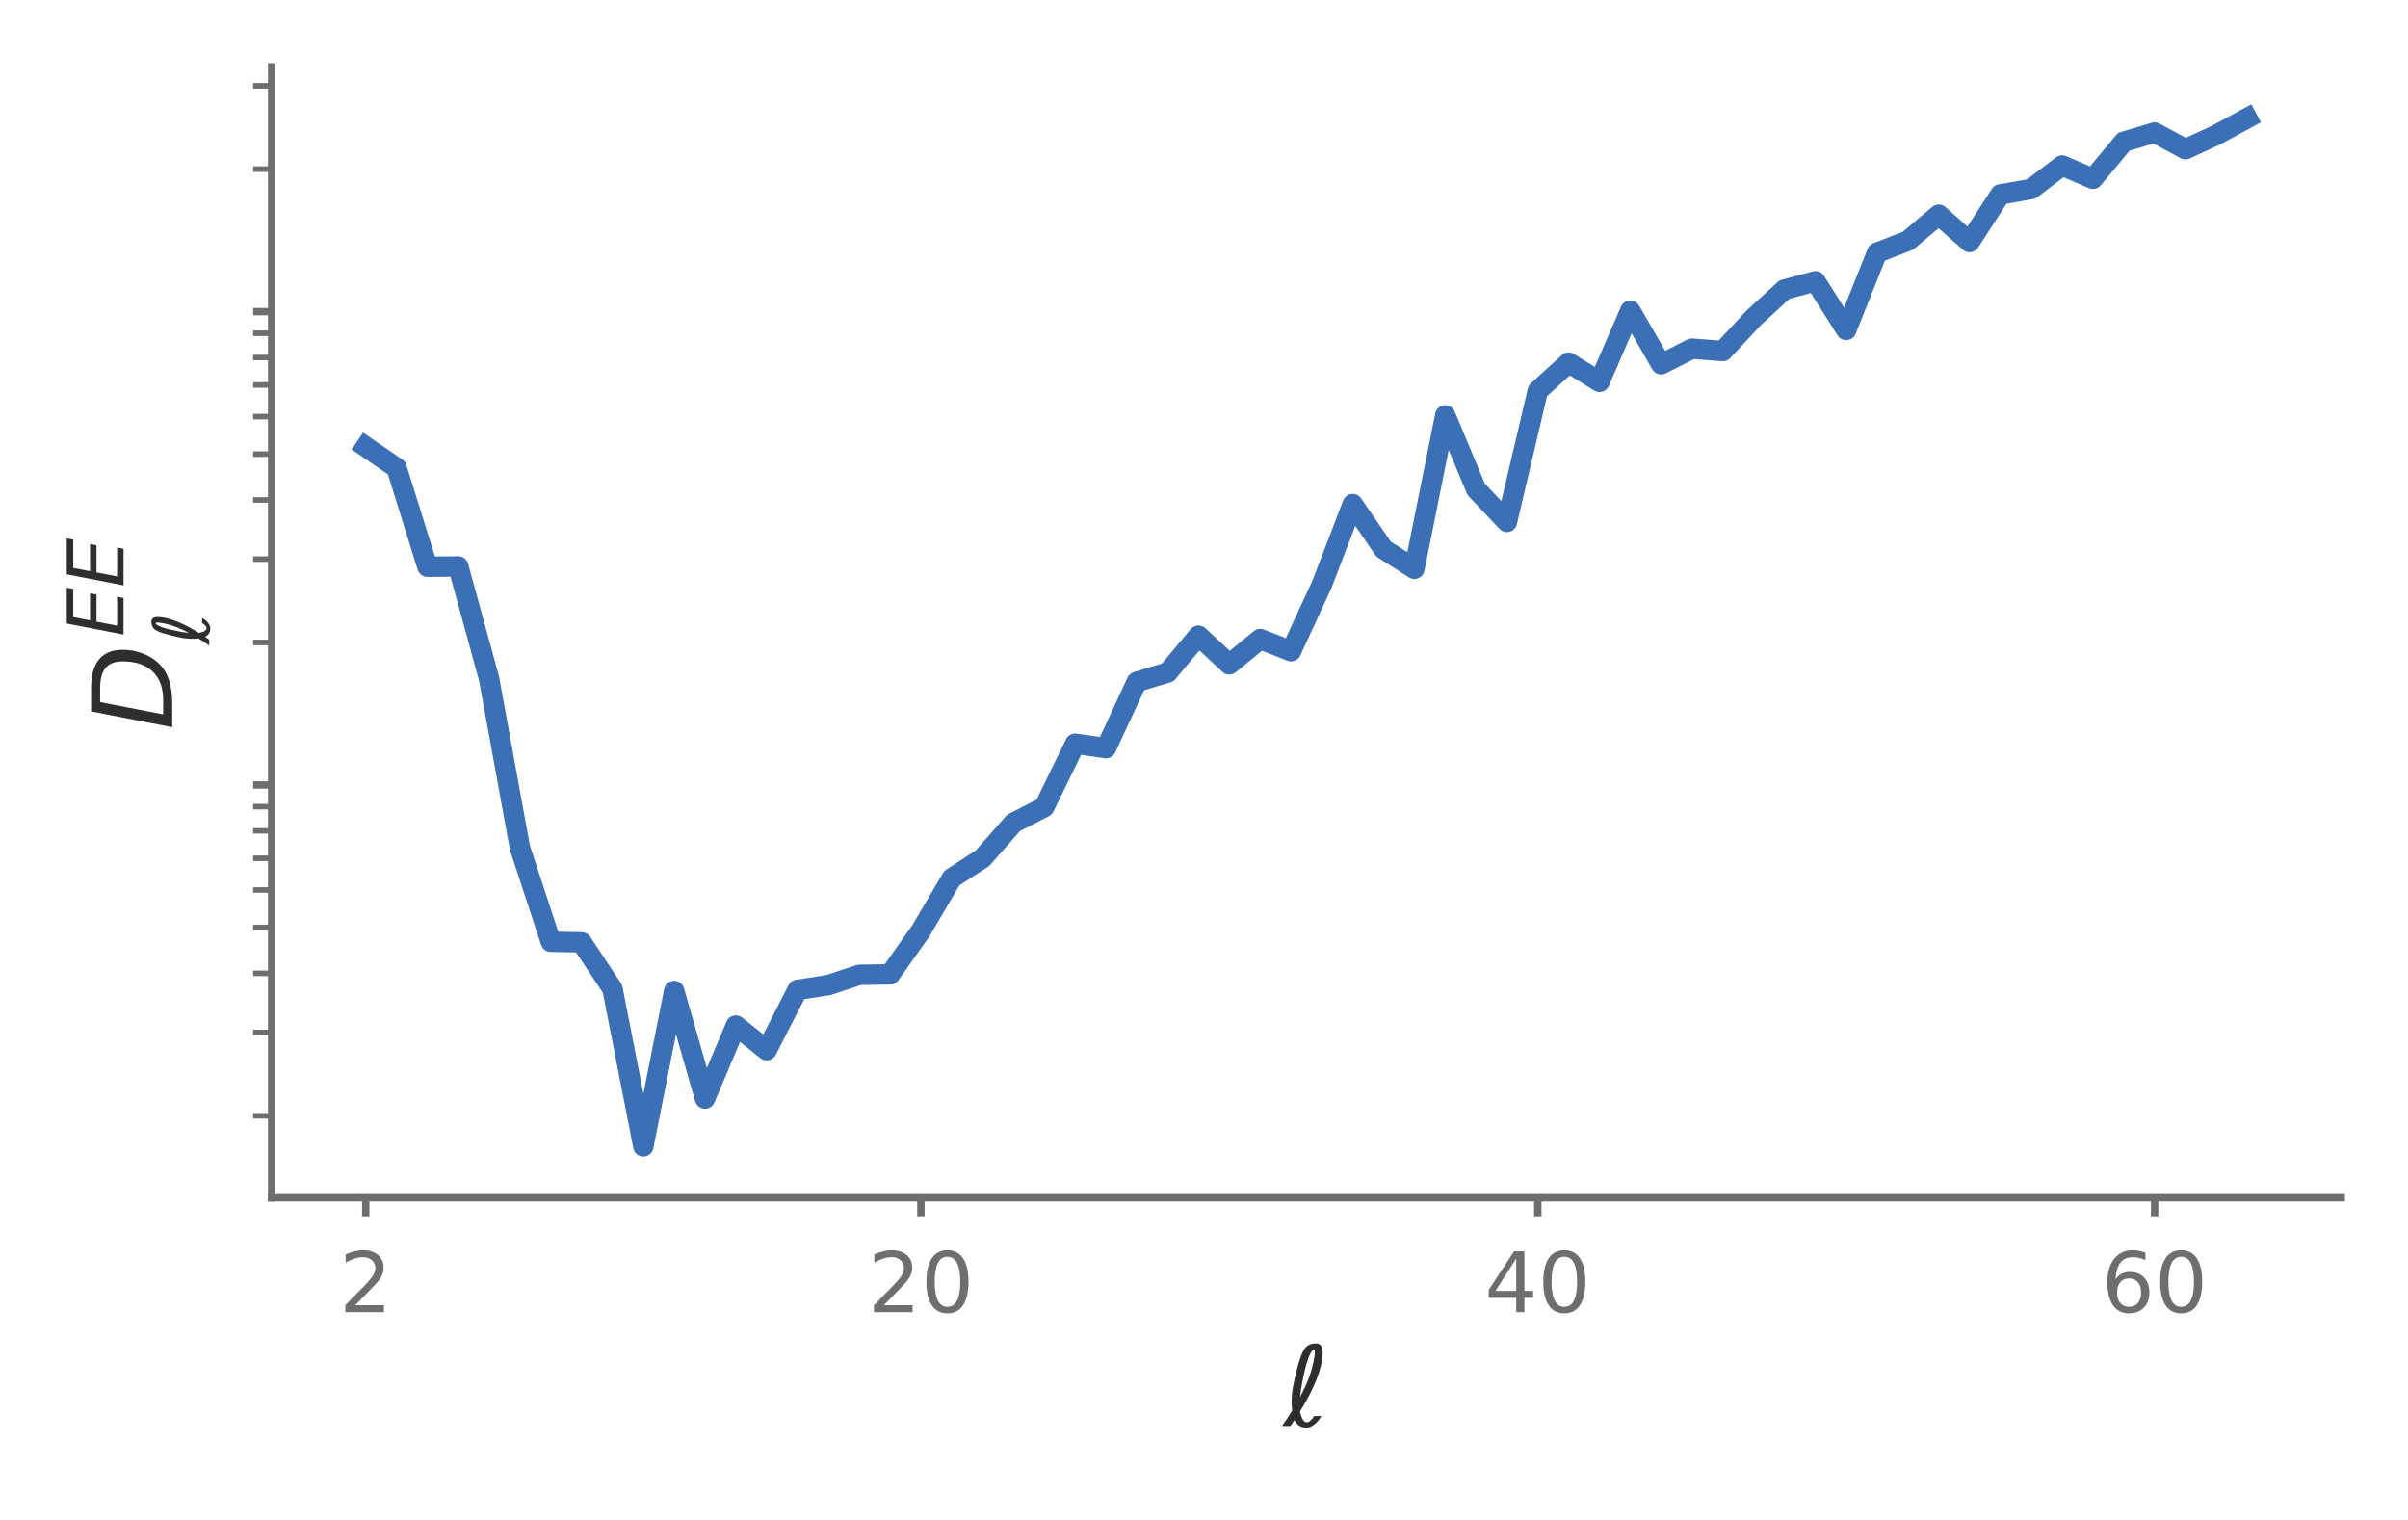
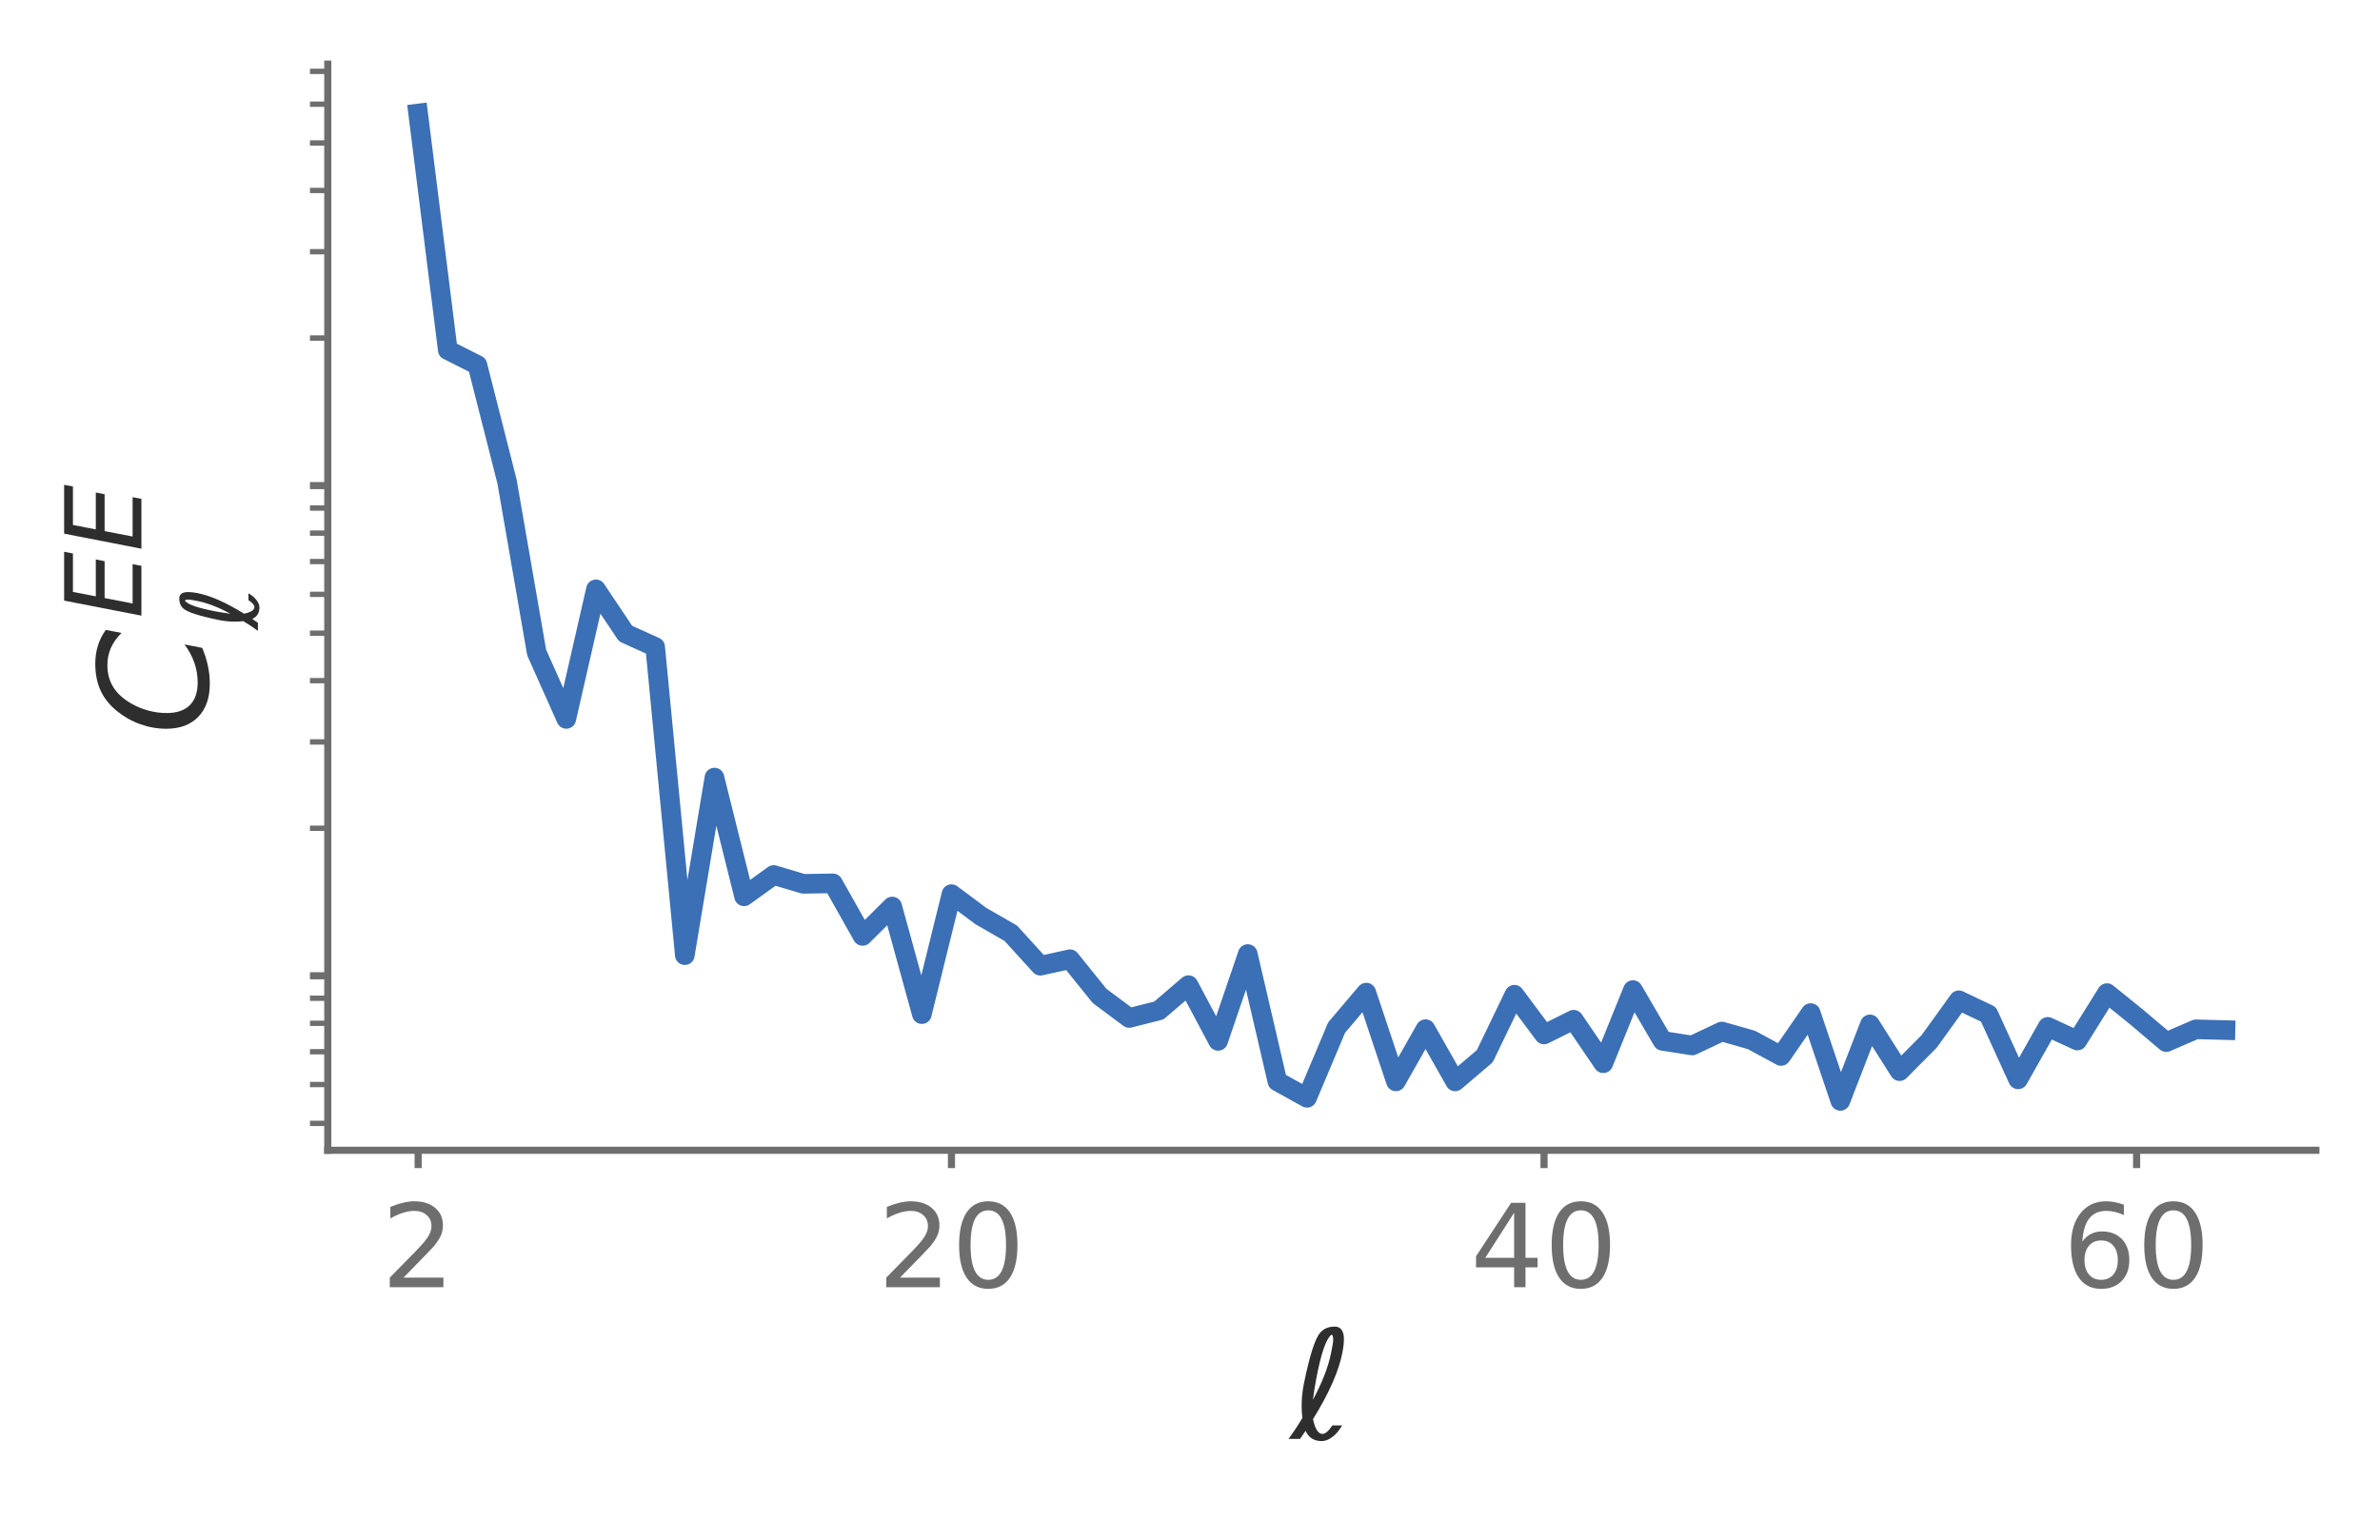
- <svg xmlns="http://www.w3.org/2000/svg" xmlns:xlink="http://www.w3.org/1999/xlink" width="259.7pt" height="163.868pt" viewBox="0 0 259.7 163.868" version="1.1">
+ <svg xmlns="http://www.w3.org/2000/svg" xmlns:xlink="http://www.w3.org/1999/xlink" width="267.2pt" height="172.868pt" viewBox="0 0 267.2 172.868" version="1.1">
  <defs>
    <style type="text/css">*{stroke-linejoin: round; stroke-linecap: butt}</style>
  </defs>
  <g id="figure_1">
    <g id="patch_1">
-       <path d="M 0 163.868  L 259.7 163.868  L 259.7 0  L 0 0  L 0 163.868  z " style="fill: none" />
+       <path d="M 0 172.868  L 267.2 172.868  L 267.2 0  L 0 0  L 0 172.868  z " style="fill: none" />
    </g>
    <g id="axes_1">
      <g id="patch_2">
-         <path d="M 29.3 129.168  L 252.5 129.168  L 252.5 7.2  L 29.3 7.2  L 29.3 129.168  z " style="fill: none" />
+         <path d="M 36.8 129.168  L 260 129.168  L 260 7.2  L 36.8 7.2  L 36.8 129.168  z " style="fill: none" />
      </g>
      <g id="matplotlib.axis_1">
        <g id="xtick_1">
          <g id="line2d_1">
            <defs>
-               <path id="mf7dfc5a388" d="M 0 0  L 0 2  " style="stroke: #6e6e6e; stroke-width: 0.8" />
-             </defs>
-             <g>
-               <use xlink:href="#mf7dfc5a388" x="39.445" y="129.168" style="fill: #6e6e6e; stroke: #6e6e6e; stroke-width: 0.8" />
+               <path id="maf38b19778" d="M 0 0  L 0 2  " style="stroke: #6e6e6e; stroke-width: 0.8" />
+             </defs>
+             <g>
+               <use xlink:href="#maf38b19778" x="46.945" y="129.168" style="fill: #6e6e6e; stroke: #6e6e6e; stroke-width: 0.8" />
            </g>
          </g>
          <g id="text_1">
-             <g style="fill: #6e6e6e" transform="translate(36.58233 141.5059) scale(0.09 -0.09)">
+             <g style="fill: #6e6e6e" transform="translate(42.80983 144.545) scale(0.13 -0.13)">
              <defs>
                <path id="DejaVuSans-15" d="M 1228 531  L 3431 531  L 3431 0  L 469 0  L 469 531  Q 828 903 1448 1529  Q 2069 2156 2228 2338  Q 2531 2678 2651 2914  Q 2772 3150 2772 3378  Q 2772 3750 2511 3984  Q 2250 4219 1831 4219  Q 1534 4219 1204 4116  Q 875 4013 500 3803  L 500 4441  Q 881 4594 1212 4672  Q 1544 4750 1819 4750  Q 2544 4750 2975 4387  Q 3406 4025 3406 3419  Q 3406 3131 3298 2873  Q 3191 2616 2906 2266  Q 2828 2175 2409 1742  Q 1991 1309 1228 531  z " transform="scale(0.015625)" />
              </defs>
              <use xlink:href="#DejaVuSans-15" />
            </g>
          </g>
        </g>
        <g id="xtick_2">
          <g id="line2d_2">
            <g>
-               <use xlink:href="#mf7dfc5a388" x="99.32" y="129.168" style="fill: #6e6e6e; stroke: #6e6e6e; stroke-width: 0.8" />
+               <use xlink:href="#maf38b19778" x="106.82" y="129.168" style="fill: #6e6e6e; stroke: #6e6e6e; stroke-width: 0.8" />
            </g>
          </g>
          <g id="text_2">
-             <g style="fill: #6e6e6e" transform="translate(93.59402 141.5059) scale(0.09 -0.09)">
+             <g style="fill: #6e6e6e" transform="translate(98.54902 144.545) scale(0.13 -0.13)">
              <defs>
                <path id="DejaVuSans-13" d="M 2034 4250  Q 1547 4250 1301 3770  Q 1056 3291 1056 2328  Q 1056 1369 1301 889  Q 1547 409 2034 409  Q 2525 409 2770 889  Q 3016 1369 3016 2328  Q 3016 3291 2770 3770  Q 2525 4250 2034 4250  z M 2034 4750  Q 2819 4750 3233 4129  Q 3647 3509 3647 2328  Q 3647 1150 3233 529  Q 2819 -91 2034 -91  Q 1250 -91 836 529  Q 422 1150 422 2328  Q 422 3509 836 4129  Q 1250 4750 2034 4750  z " transform="scale(0.015625)" />
              </defs>
              <use xlink:href="#DejaVuSans-15" />
              <use xlink:href="#DejaVuSans-13" transform="translate(63.625 0)" />
            </g>
          </g>
        </g>
        <g id="xtick_3">
          <g id="line2d_3">
            <g>
-               <use xlink:href="#mf7dfc5a388" x="165.848" y="129.168" style="fill: #6e6e6e; stroke: #6e6e6e; stroke-width: 0.8" />
+               <use xlink:href="#maf38b19778" x="173.348" y="129.168" style="fill: #6e6e6e; stroke: #6e6e6e; stroke-width: 0.8" />
            </g>
          </g>
          <g id="text_3">
-             <g style="fill: #6e6e6e" transform="translate(160.1216 141.5059) scale(0.09 -0.09)">
+             <g style="fill: #6e6e6e" transform="translate(165.0766 144.545) scale(0.13 -0.13)">
              <defs>
                <path id="DejaVuSans-17" d="M 2419 4116  L 825 1625  L 2419 1625  L 2419 4116  z M 2253 4666  L 3047 4666  L 3047 1625  L 3713 1625  L 3713 1100  L 3047 1100  L 3047 0  L 2419 0  L 2419 1100  L 313 1100  L 313 1709  L 2253 4666  z " transform="scale(0.015625)" />
              </defs>
              <use xlink:href="#DejaVuSans-17" />
              <use xlink:href="#DejaVuSans-13" transform="translate(63.625 0)" />
            </g>
          </g>
        </g>
        <g id="xtick_4">
          <g id="line2d_4">
            <g>
-               <use xlink:href="#mf7dfc5a388" x="232.375" y="129.168" style="fill: #6e6e6e; stroke: #6e6e6e; stroke-width: 0.8" />
+               <use xlink:href="#maf38b19778" x="239.875" y="129.168" style="fill: #6e6e6e; stroke: #6e6e6e; stroke-width: 0.8" />
            </g>
          </g>
          <g id="text_4">
-             <g style="fill: #6e6e6e" transform="translate(226.6492 141.5059) scale(0.09 -0.09)">
+             <g style="fill: #6e6e6e" transform="translate(231.6042 144.545) scale(0.13 -0.13)">
              <defs>
                <path id="DejaVuSans-19" d="M 2113 2584  Q 1688 2584 1439 2293  Q 1191 2003 1191 1497  Q 1191 994 1439 701  Q 1688 409 2113 409  Q 2538 409 2786 701  Q 3034 994 3034 1497  Q 3034 2003 2786 2293  Q 2538 2584 2113 2584  z M 3366 4563  L 3366 3988  Q 3128 4100 2886 4159  Q 2644 4219 2406 4219  Q 1781 4219 1451 3797  Q 1122 3375 1075 2522  Q 1259 2794 1537 2939  Q 1816 3084 2150 3084  Q 2853 3084 3261 2657  Q 3669 2231 3669 1497  Q 3669 778 3244 343  Q 2819 -91 2113 -91  Q 1303 -91 875 529  Q 447 1150 447 2328  Q 447 3434 972 4092  Q 1497 4750 2381 4750  Q 2619 4750 2861 4703  Q 3103 4656 3366 4563  z " transform="scale(0.015625)" />
              </defs>
              <use xlink:href="#DejaVuSans-19" />
              <use xlink:href="#DejaVuSans-13" transform="translate(63.625 0)" />
            </g>
          </g>
        </g>
        <g id="text_5">
-           <g style="fill: #2e2e2e" transform="translate(138.4212 153.7852) scale(0.12 -0.12)">
+           <g style="fill: #2e2e2e" transform="translate(144.8884 161.584) scale(0.17 -0.17)">
            <defs>
              <path id="DejaVuSans-baa" d="M 950 838  Q 1078 213 1350 213  Q 1531 213 1766 572  L 2181 572  Q 1994 253 1775 88  Q 1538 -91 1319 -91  Q 831 -91 634 344  L 400 0  L -88 0  Q 250 459 500 888  Q 469 1131 469 1397  Q 469 1872 566 2347  Q 931 4131 1256 4497  Q 1481 4750 1866 4750  Q 2256 4750 2256 4209  Q 2253 3966 2197 3675  Q 1972 2484 950 838  z M 947 1656  Q 1531 2744 1709 3613  Q 1803 4072 1803 4191  Q 1803 4406 1725 4406  Q 1384 4134 1081 2516  Q 997 2063 947 1656  z " transform="scale(0.015625)" />
            </defs>
            <use xlink:href="#DejaVuSans-baa" />
          </g>
        </g>
      </g>
      <g id="matplotlib.axis_2">
        <g id="ytick_1">
          <g id="line2d_5">
            <defs>
-               <path id="m87a65e8c0f" d="M 0 0  L -2 0  " style="stroke: #6e6e6e; stroke-width: 0.8" />
-             </defs>
-             <g>
-               <use xlink:href="#m87a65e8c0f" x="29.3" y="84.653" style="fill: #6e6e6e; stroke: #6e6e6e; stroke-width: 0.8" />
+               <path id="mb33955aa5f" d="M 0 0  L -2 0  " style="stroke: #6e6e6e; stroke-width: 0.8" />
+             </defs>
+             <g>
+               <use xlink:href="#mb33955aa5f" x="36.8" y="109.575" style="fill: #6e6e6e; stroke: #6e6e6e; stroke-width: 0.8" />
            </g>
          </g>
        </g>
        <g id="ytick_2">
          <g id="line2d_6">
            <g>
-               <use xlink:href="#m87a65e8c0f" x="29.3" y="33.604" style="fill: #6e6e6e; stroke: #6e6e6e; stroke-width: 0.8" />
+               <use xlink:href="#mb33955aa5f" x="36.8" y="54.531" style="fill: #6e6e6e; stroke: #6e6e6e; stroke-width: 0.8" />
            </g>
          </g>
        </g>
        <g id="ytick_3">
          <g id="line2d_7">
            <defs>
-               <path id="m23673ec9fb" d="M 0 0  L -2 0  " style="stroke: #6e6e6e; stroke-width: 0.6" />
-             </defs>
-             <g>
-               <use xlink:href="#m23673ec9fb" x="29.3" y="120.335" style="fill: #6e6e6e; stroke: #6e6e6e; stroke-width: 0.6" />
+               <path id="mf5ead4c837" d="M 0 0  L -2 0  " style="stroke: #6e6e6e; stroke-width: 0.6" />
+             </defs>
+             <g>
+               <use xlink:href="#mf5ead4c837" x="36.8" y="126.145" style="fill: #6e6e6e; stroke: #6e6e6e; stroke-width: 0.6" />
            </g>
          </g>
        </g>
        <g id="ytick_4">
          <g id="line2d_8">
            <g>
-               <use xlink:href="#m23673ec9fb" x="29.3" y="111.346" style="fill: #6e6e6e; stroke: #6e6e6e; stroke-width: 0.6" />
+               <use xlink:href="#mf5ead4c837" x="36.8" y="121.787" style="fill: #6e6e6e; stroke: #6e6e6e; stroke-width: 0.6" />
            </g>
          </g>
        </g>
        <g id="ytick_5">
          <g id="line2d_9">
            <g>
-               <use xlink:href="#m23673ec9fb" x="29.3" y="104.968" style="fill: #6e6e6e; stroke: #6e6e6e; stroke-width: 0.6" />
+               <use xlink:href="#mf5ead4c837" x="36.8" y="118.102" style="fill: #6e6e6e; stroke: #6e6e6e; stroke-width: 0.6" />
            </g>
          </g>
        </g>
        <g id="ytick_6">
          <g id="line2d_10">
            <g>
-               <use xlink:href="#m23673ec9fb" x="29.3" y="100.021" style="fill: #6e6e6e; stroke: #6e6e6e; stroke-width: 0.6" />
+               <use xlink:href="#mf5ead4c837" x="36.8" y="114.909" style="fill: #6e6e6e; stroke: #6e6e6e; stroke-width: 0.6" />
            </g>
          </g>
        </g>
        <g id="ytick_7">
          <g id="line2d_11">
            <g>
-               <use xlink:href="#m23673ec9fb" x="29.3" y="95.979" style="fill: #6e6e6e; stroke: #6e6e6e; stroke-width: 0.6" />
+               <use xlink:href="#mf5ead4c837" x="36.8" y="112.094" style="fill: #6e6e6e; stroke: #6e6e6e; stroke-width: 0.6" />
            </g>
          </g>
        </g>
        <g id="ytick_8">
          <g id="line2d_12">
            <g>
-               <use xlink:href="#m23673ec9fb" x="29.3" y="92.561" style="fill: #6e6e6e; stroke: #6e6e6e; stroke-width: 0.6" />
+               <use xlink:href="#mf5ead4c837" x="36.8" y="93.005" style="fill: #6e6e6e; stroke: #6e6e6e; stroke-width: 0.6" />
            </g>
          </g>
        </g>
        <g id="ytick_9">
          <g id="line2d_13">
            <g>
-               <use xlink:href="#m23673ec9fb" x="29.3" y="89.601" style="fill: #6e6e6e; stroke: #6e6e6e; stroke-width: 0.6" />
+               <use xlink:href="#mf5ead4c837" x="36.8" y="83.312" style="fill: #6e6e6e; stroke: #6e6e6e; stroke-width: 0.6" />
            </g>
          </g>
        </g>
        <g id="ytick_10">
          <g id="line2d_14">
            <g>
-               <use xlink:href="#m23673ec9fb" x="29.3" y="86.989" style="fill: #6e6e6e; stroke: #6e6e6e; stroke-width: 0.6" />
+               <use xlink:href="#mf5ead4c837" x="36.8" y="76.435" style="fill: #6e6e6e; stroke: #6e6e6e; stroke-width: 0.6" />
            </g>
          </g>
        </g>
        <g id="ytick_11">
          <g id="line2d_15">
            <g>
-               <use xlink:href="#m23673ec9fb" x="29.3" y="69.286" style="fill: #6e6e6e; stroke: #6e6e6e; stroke-width: 0.6" />
+               <use xlink:href="#mf5ead4c837" x="36.8" y="71.101" style="fill: #6e6e6e; stroke: #6e6e6e; stroke-width: 0.6" />
            </g>
          </g>
        </g>
        <g id="ytick_12">
          <g id="line2d_16">
            <g>
-               <use xlink:href="#m23673ec9fb" x="29.3" y="60.297" style="fill: #6e6e6e; stroke: #6e6e6e; stroke-width: 0.6" />
+               <use xlink:href="#mf5ead4c837" x="36.8" y="66.742" style="fill: #6e6e6e; stroke: #6e6e6e; stroke-width: 0.6" />
            </g>
          </g>
        </g>
        <g id="ytick_13">
          <g id="line2d_17">
            <g>
-               <use xlink:href="#m23673ec9fb" x="29.3" y="53.919" style="fill: #6e6e6e; stroke: #6e6e6e; stroke-width: 0.6" />
+               <use xlink:href="#mf5ead4c837" x="36.8" y="63.057" style="fill: #6e6e6e; stroke: #6e6e6e; stroke-width: 0.6" />
            </g>
          </g>
        </g>
        <g id="ytick_14">
          <g id="line2d_18">
            <g>
-               <use xlink:href="#m23673ec9fb" x="29.3" y="48.972" style="fill: #6e6e6e; stroke: #6e6e6e; stroke-width: 0.6" />
+               <use xlink:href="#mf5ead4c837" x="36.8" y="59.865" style="fill: #6e6e6e; stroke: #6e6e6e; stroke-width: 0.6" />
            </g>
          </g>
        </g>
        <g id="ytick_15">
          <g id="line2d_19">
            <g>
-               <use xlink:href="#m23673ec9fb" x="29.3" y="44.93" style="fill: #6e6e6e; stroke: #6e6e6e; stroke-width: 0.6" />
+               <use xlink:href="#mf5ead4c837" x="36.8" y="57.049" style="fill: #6e6e6e; stroke: #6e6e6e; stroke-width: 0.6" />
            </g>
          </g>
        </g>
        <g id="ytick_16">
          <g id="line2d_20">
            <g>
-               <use xlink:href="#m23673ec9fb" x="29.3" y="41.512" style="fill: #6e6e6e; stroke: #6e6e6e; stroke-width: 0.6" />
+               <use xlink:href="#mf5ead4c837" x="36.8" y="37.96" style="fill: #6e6e6e; stroke: #6e6e6e; stroke-width: 0.6" />
            </g>
          </g>
        </g>
        <g id="ytick_17">
          <g id="line2d_21">
            <g>
-               <use xlink:href="#m23673ec9fb" x="29.3" y="38.552" style="fill: #6e6e6e; stroke: #6e6e6e; stroke-width: 0.6" />
+               <use xlink:href="#mf5ead4c837" x="36.8" y="28.268" style="fill: #6e6e6e; stroke: #6e6e6e; stroke-width: 0.6" />
            </g>
          </g>
        </g>
        <g id="ytick_18">
          <g id="line2d_22">
            <g>
-               <use xlink:href="#m23673ec9fb" x="29.3" y="35.94" style="fill: #6e6e6e; stroke: #6e6e6e; stroke-width: 0.6" />
+               <use xlink:href="#mf5ead4c837" x="36.8" y="21.39" style="fill: #6e6e6e; stroke: #6e6e6e; stroke-width: 0.6" />
            </g>
          </g>
        </g>
        <g id="ytick_19">
          <g id="line2d_23">
            <g>
-               <use xlink:href="#m23673ec9fb" x="29.3" y="18.237" style="fill: #6e6e6e; stroke: #6e6e6e; stroke-width: 0.6" />
+               <use xlink:href="#mf5ead4c837" x="36.8" y="16.056" style="fill: #6e6e6e; stroke: #6e6e6e; stroke-width: 0.6" />
            </g>
          </g>
        </g>
        <g id="ytick_20">
          <g id="line2d_24">
            <g>
-               <use xlink:href="#m23673ec9fb" x="29.3" y="9.248" style="fill: #6e6e6e; stroke: #6e6e6e; stroke-width: 0.6" />
+               <use xlink:href="#mf5ead4c837" x="36.8" y="11.698" style="fill: #6e6e6e; stroke: #6e6e6e; stroke-width: 0.6" />
+             </g>
+           </g>
+         </g>
+         <g id="ytick_21">
+           <g id="line2d_25">
+             <g>
+               <use xlink:href="#mf5ead4c837" x="36.8" y="8.012" style="fill: #6e6e6e; stroke: #6e6e6e; stroke-width: 0.6" />
            </g>
          </g>
        </g>
        <g id="text_6">
-           <g style="fill: #2e2e2e" transform="translate(18.6 78.744) rotate(-90) scale(0.12 -0.12)">
-             <defs>
-               <path id="DejaVuSans-Oblique-27" d="M 1081 4666  L 2438 4666  Q 3519 4666 4070 4208  Q 4622 3750 4622 2847  Q 4622 2250 4412 1698  Q 4203 1147 3834 769  Q 3463 381 2891 190  Q 2319 0 1538 0  L 172 0  L 1081 4666  z M 1613 4147  L 909 519  L 1734 519  Q 2794 519 3375 1128  Q 3956 1738 3956 2847  Q 3956 3519 3581 3833  Q 3206 4147 2406 4147  L 1613 4147  z " transform="scale(0.015625)" />
+           <g style="fill: #2e2e2e" transform="translate(23.35 82.549) rotate(-90) scale(0.17 -0.17)">
+             <defs>
+               <path id="DejaVuSans-Oblique-26" d="M 4447 4306  L 4319 3641  Q 4019 3944 3683 4091  Q 3347 4238 2956 4238  Q 2422 4238 2017 3981  Q 1613 3725 1319 3200  Q 1131 2863 1032 2486  Q 934 2109 934 1728  Q 934 1091 1264 756  Q 1594 422 2222 422  Q 2656 422 3056 561  Q 3456 700 3834 978  L 3688 231  Q 3316 72 2936 -9  Q 2556 -91 2175 -91  Q 1278 -91 773 396  Q 269 884 269 1753  Q 269 2309 461 2846  Q 653 3384 1013 3828  Q 1394 4300 1883 4525  Q 2372 4750 3022 4750  Q 3422 4750 3780 4639  Q 4138 4528 4447 4306  z " transform="scale(0.015625)" />
              <path id="DejaVuSans-Oblique-28" d="M 1081 4666  L 4031 4666  L 3928 4134  L 1606 4134  L 1338 2753  L 3566 2753  L 3463 2222  L 1234 2222  L 909 531  L 3284 531  L 3181 0  L 172 0  L 1081 4666  z " transform="scale(0.015625)" />
              <path id="DejaVuSans-Oblique-ab2" d="M 950 838  Q 1078 213 1350 213  Q 1531 213 1766 572  L 2181 572  Q 1994 253 1775 88  Q 1538 -91 1319 -91  Q 831 -91 634 344  L 400 0  L -88 0  Q 250 459 500 888  Q 469 1131 469 1397  Q 469 1872 566 2347  Q 931 4131 1256 4497  Q 1481 4750 1866 4750  Q 2256 4750 2256 4209  Q 2253 3966 2197 3675  Q 1972 2484 950 838  z M 947 1656  Q 1531 2744 1709 3613  Q 1803 4072 1803 4191  Q 1803 4406 1725 4406  Q 1384 4134 1081 2516  Q 997 2063 947 1656  z " transform="scale(0.015625)" />
            </defs>
-             <use xlink:href="#DejaVuSans-Oblique-27" transform="translate(0 0.215625)" />
-             <use xlink:href="#DejaVuSans-Oblique-28" transform="translate(84.01872 43.96563) scale(0.7)" />
-             <use xlink:href="#DejaVuSans-Oblique-28" transform="translate(128.2472 43.96563) scale(0.7)" />
-             <use xlink:href="#DejaVuSans-Oblique-ab2" transform="translate(77.00195 -32.9875) scale(0.7)" />
-           </g>
-         </g>
-       </g>
-       <g id="line2d_25">
-         <path d="M 39.445 48.184  L 42.772 50.461  L 46.098 61.118  L 49.425 61.088  L 52.751 73.215  L 56.077 91.446  L 59.404 101.563  L 62.73 101.627  L 66.056 106.643  L 69.383 123.624  L 72.709 106.873  L 76.036 118.474  L 79.362 110.603  L 82.688 113.255  L 86.015 106.752  L 89.341 106.234  L 92.668 105.13  L 95.994 105.077  L 99.32 100.377  L 102.647 94.709  L 105.973 92.543  L 109.299 88.755  L 112.626 87.035  L 115.952 80.206  L 119.279 80.682  L 122.605 73.528  L 125.931 72.528  L 129.258 68.555  L 132.584 71.647  L 135.91 68.916  L 139.237 70.229  L 142.563 63.028  L 145.89 54.367  L 149.216 59.217  L 152.542 61.339  L 155.869 44.796  L 159.195 52.757  L 162.521 56.286  L 165.848 42.147  L 169.174 39.112  L 172.501 41.178  L 175.827 33.509  L 179.153 39.284  L 182.48 37.601  L 185.806 37.857  L 189.132 34.281  L 192.459 31.228  L 195.785 30.331  L 199.112 35.581  L 202.438 27.256  L 205.764 25.965  L 209.091 23.157  L 212.417 26.099  L 215.744 20.964  L 219.07 20.387  L 222.396 17.848  L 225.723 19.281  L 229.049 15.289  L 232.375 14.295  L 235.702 16.091  L 239.028 14.55  L 242.355 12.744  " clip-path="url(#p220a5975e8)" style="fill: none; stroke: #3b6fb6; stroke-width: 2.2; stroke-linecap: square" />
+             <use xlink:href="#DejaVuSans-Oblique-26" transform="translate(0 0.215625)" />
+             <use xlink:href="#DejaVuSans-Oblique-28" transform="translate(77.02474 43.96563) scale(0.7)" />
+             <use xlink:href="#DejaVuSans-Oblique-28" transform="translate(121.2533 43.96563) scale(0.7)" />
+             <use xlink:href="#DejaVuSans-Oblique-ab2" transform="translate(69.82422 -32.9875) scale(0.7)" />
+           </g>
+         </g>
+       </g>
+       <g id="line2d_26">
+         <path d="M 46.945 12.744  L 50.272 39.311  L 53.598 40.99  L 56.925 54.085  L 60.251 73.276  L 63.577 80.729  L 66.904 66.179  L 70.23 71.147  L 73.556 72.65  L 76.883 107.26  L 80.209 87.316  L 83.536 100.651  L 86.862 98.256  L 90.188 99.248  L 93.515 99.195  L 96.841 105.098  L 100.168 101.796  L 103.494 113.88  L 106.82 100.405  L 110.147 102.884  L 113.473 104.793  L 116.799 108.444  L 120.126 107.715  L 123.452 111.839  L 126.779 114.313  L 130.105 113.471  L 133.431 110.623  L 136.758 116.884  L 140.084 107.132  L 143.41 121.431  L 146.737 123.276  L 150.063 115.387  L 153.39 111.463  L 156.716 121.431  L 160.042 115.569  L 163.369 121.434  L 166.695 118.606  L 170.021 111.7  L 173.348 116.162  L 176.674 114.51  L 180.001 119.395  L 183.327 111.179  L 186.653 116.881  L 189.98 117.402  L 193.306 115.831  L 196.632 116.777  L 199.959 118.579  L 203.285 113.76  L 206.612 123.624  L 209.938 115.032  L 213.264 120.284  L 216.591 116.935  L 219.917 112.323  L 223.244 113.906  L 226.57 121.203  L 229.896 115.31  L 233.223 116.845  L 236.549 111.519  L 239.875 114.205  L 243.202 117.023  L 246.528 115.586  L 249.855 115.672  " clip-path="url(#p309f0e12ab)" style="fill: none; stroke: #3b6fb6; stroke-width: 2.2; stroke-linecap: square" />
      </g>
      <g id="patch_3">
-         <path d="M 29.3 129.168  L 29.3 7.2  " style="fill: none; stroke: #6e6e6e; stroke-width: 0.8; stroke-linejoin: miter; stroke-linecap: square" />
+         <path d="M 36.8 129.168  L 36.8 7.2  " style="fill: none; stroke: #6e6e6e; stroke-width: 0.8; stroke-linejoin: miter; stroke-linecap: square" />
      </g>
      <g id="patch_4">
-         <path d="M 29.3 129.168  L 252.5 129.168  " style="fill: none; stroke: #6e6e6e; stroke-width: 0.8; stroke-linejoin: miter; stroke-linecap: square" />
+         <path d="M 36.8 129.168  L 260 129.168  " style="fill: none; stroke: #6e6e6e; stroke-width: 0.8; stroke-linejoin: miter; stroke-linecap: square" />
      </g>
    </g>
  </g>
  <defs>
-     <clipPath id="p220a5975e8">
-       <rect x="29.3" y="7.2" width="223.2" height="121.968" />
+     <clipPath id="p309f0e12ab">
+       <rect x="36.8" y="7.2" width="223.2" height="121.968" />
    </clipPath>
  </defs>
</svg>
